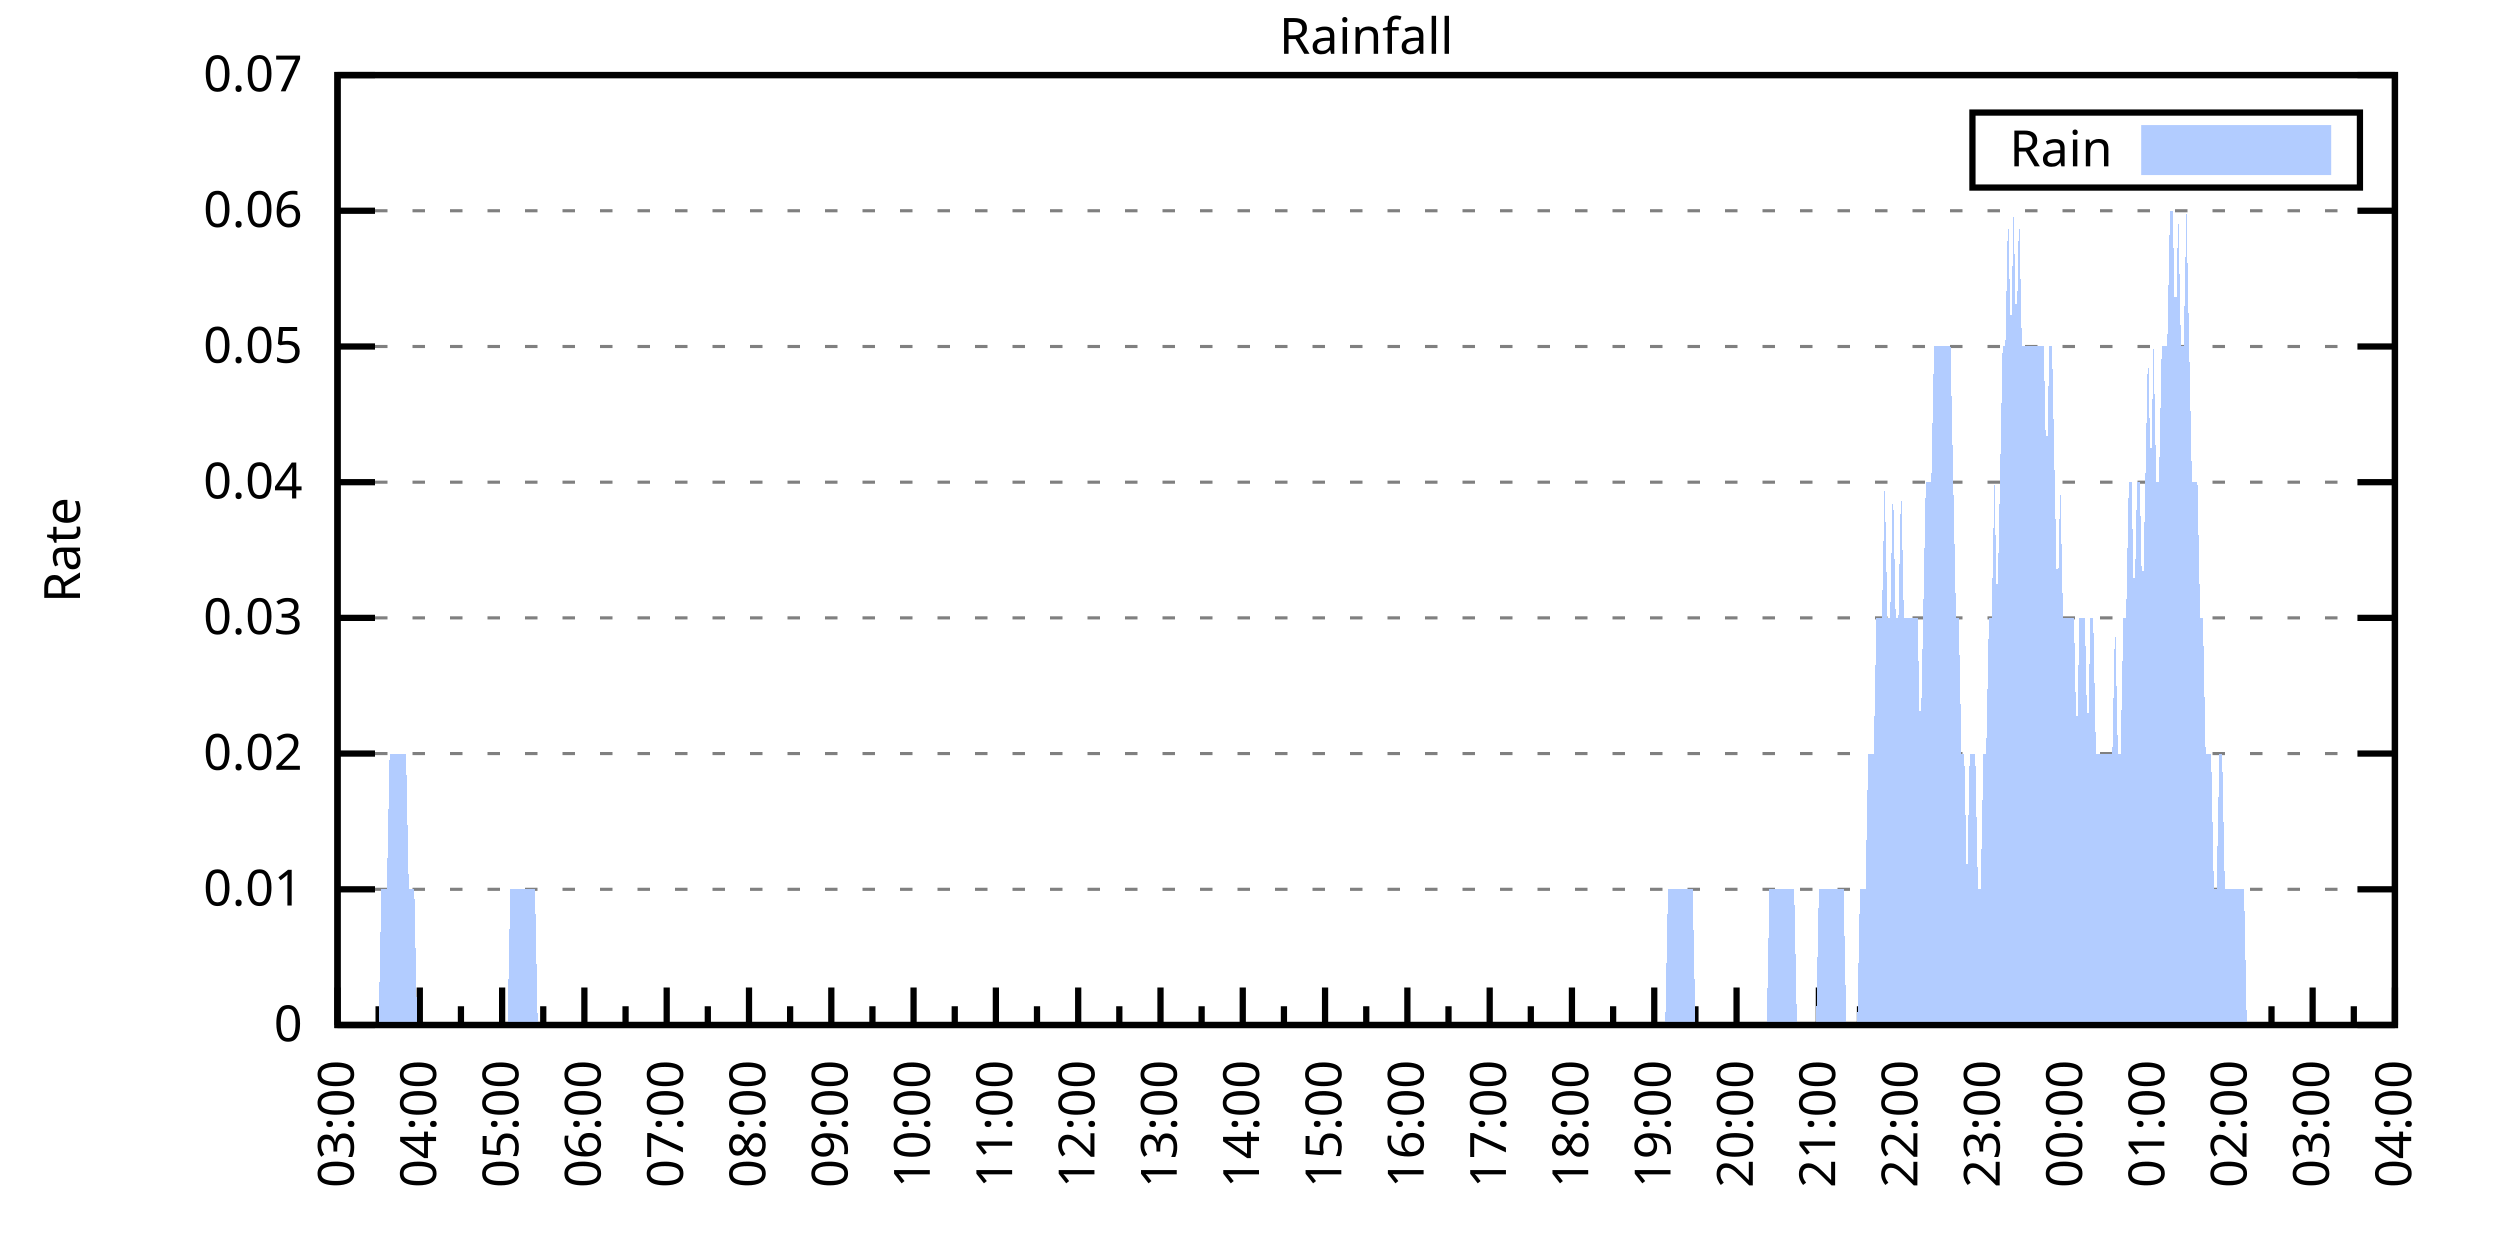
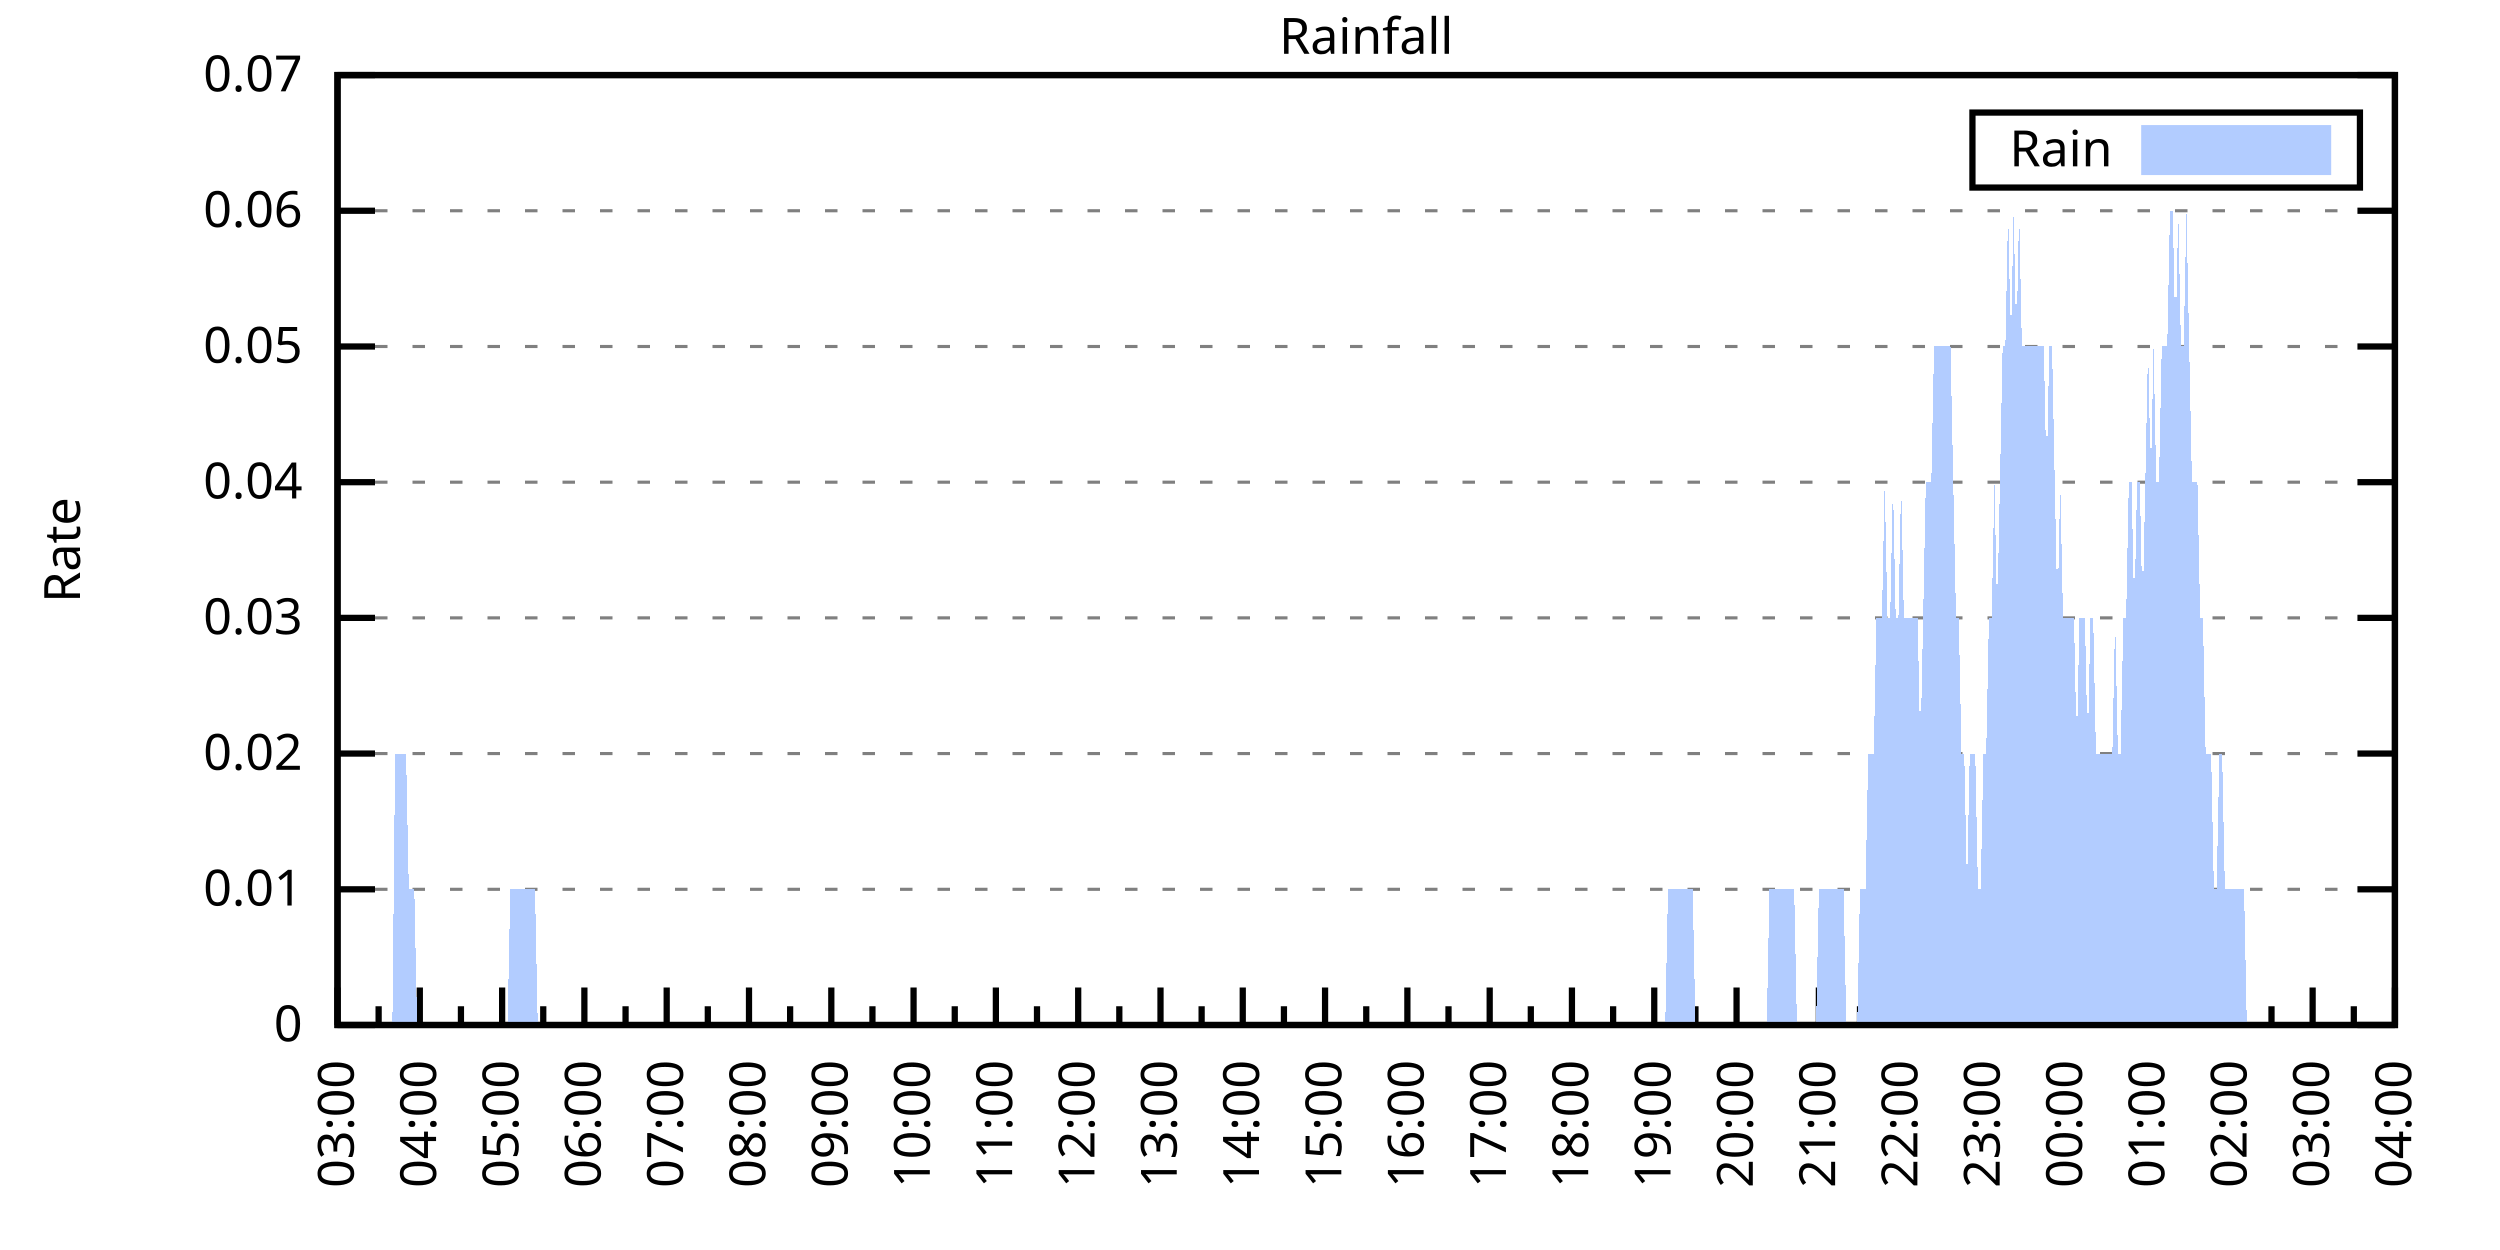
<svg xmlns="http://www.w3.org/2000/svg" xmlns:xlink="http://www.w3.org/1999/xlink" width="400" height="200" viewBox="0 0 400 200">
  <g id="gnuplot_canvas">
    <rect x="0" y="0" width="400" height="200" fill="none" />
    <defs>
      <circle id="gpDot" r="0.5" stroke-width="0.5" stroke="currentColor" />
      <path id="gpPt0" stroke-width="0.333" stroke="currentColor" d="M-1,0 h2 M0,-1 v2" />
      <path id="gpPt1" stroke-width="0.333" stroke="currentColor" d="M-1,-1 L1,1 M1,-1 L-1,1" />
      <path id="gpPt2" stroke-width="0.333" stroke="currentColor" d="M-1,0 L1,0 M0,-1 L0,1 M-1,-1 L1,1 M-1,1 L1,-1" />
      <rect id="gpPt3" stroke-width="0.333" stroke="currentColor" x="-1" y="-1" width="2" height="2" />
      <rect id="gpPt4" stroke-width="0.333" stroke="currentColor" fill="currentColor" x="-1" y="-1" width="2" height="2" />
      <circle id="gpPt5" stroke-width="0.333" stroke="currentColor" cx="0" cy="0" r="1" />
      <use xlink:href="#gpPt5" id="gpPt6" fill="currentColor" stroke="none" />
      <path id="gpPt7" stroke-width="0.333" stroke="currentColor" d="M0,-1.33 L-1.33,0.67 L1.33,0.67 z" />
      <use xlink:href="#gpPt7" id="gpPt8" fill="currentColor" stroke="none" />
      <use xlink:href="#gpPt7" id="gpPt9" stroke="currentColor" transform="rotate(180)" />
      <use xlink:href="#gpPt9" id="gpPt10" fill="currentColor" stroke="none" />
      <use xlink:href="#gpPt3" id="gpPt11" stroke="currentColor" transform="rotate(45)" />
      <use xlink:href="#gpPt11" id="gpPt12" fill="currentColor" stroke="none" />
      <path id="gpPt13" stroke-width="0.333" stroke="currentColor" d="M0,1.330 L1.265,0.411 L0.782,-1.067 L-0.782,-1.076 L-1.265,0.411 z" />
      <use xlink:href="#gpPt13" id="gpPt14" fill="currentColor" stroke="none" />
      <filter id="textbox" filterUnits="objectBoundingBox" x="0" y="0" height="1" width="1">
        <feFlood flood-color="white" flood-opacity="1" result="bgnd" />
        <feComposite in="SourceGraphic" in2="bgnd" operator="atop" />
      </filter>
      <filter id="greybox" filterUnits="objectBoundingBox" x="0" y="0" height="1" width="1">
        <feFlood flood-color="lightgrey" flood-opacity="1" result="grey" />
        <feComposite in="SourceGraphic" in2="grey" operator="atop" />
      </filter>
    </defs>
    <g fill="none" color="white" stroke="currentColor" stroke-width="1.00" stroke-linecap="butt" stroke-linejoin="miter">
</g>
    <g fill="none" color="black" stroke="currentColor" stroke-width="1.00" stroke-linecap="butt" stroke-linejoin="miter">
      <g stroke="none" shape-rendering="crispEdges">
        <polygon fill="rgb(255, 255, 255)" points="54.00,164.00 383.18,164.00 383.18,12.02 54.00,12.02 " />
      </g>
    </g>
    <g fill="none" color="black" stroke="currentColor" stroke-width="1.00" stroke-linecap="butt" stroke-linejoin="miter">
</g>
    <g fill="none" color="black" stroke="black" stroke-width="0.50" stroke-linecap="butt" stroke-linejoin="miter">
</g>
    <g fill="none" color="gray" stroke="currentColor" stroke-width="0.50" stroke-linecap="butt" stroke-linejoin="miter">
      <path stroke="gray" stroke-dasharray="2,4" class="gridline" d="M54.00,164.00 L383.19,164.00  " />
    </g>
    <g fill="none" color="gray" stroke="gray" stroke-width="1.00" stroke-linecap="butt" stroke-linejoin="miter">
</g>
    <g fill="none" color="black" stroke="currentColor" stroke-width="1.00" stroke-linecap="butt" stroke-linejoin="miter">
      <path stroke="black" d="M54.00,164.00 L60.00,164.00 M383.19,164.00 L377.19,164.00  " />
      <g transform="translate(48.40,166.60)" stroke="none" fill="black" font-family="Sans" font-size="8.00" text-anchor="end">
        <text>
          <tspan font-family="Sans"> 0</tspan>
        </text>
      </g>
    </g>
    <g fill="none" color="black" stroke="currentColor" stroke-width="1.00" stroke-linecap="butt" stroke-linejoin="miter">
</g>
    <g fill="none" color="black" stroke="black" stroke-width="0.50" stroke-linecap="butt" stroke-linejoin="miter">
</g>
    <g fill="none" color="gray" stroke="currentColor" stroke-width="0.50" stroke-linecap="butt" stroke-linejoin="miter">
      <path stroke="gray" stroke-dasharray="2,4" class="gridline" d="M54.00,142.29 L383.19,142.29  " />
    </g>
    <g fill="none" color="gray" stroke="gray" stroke-width="1.00" stroke-linecap="butt" stroke-linejoin="miter">
</g>
    <g fill="none" color="black" stroke="currentColor" stroke-width="1.00" stroke-linecap="butt" stroke-linejoin="miter">
      <path stroke="black" d="M54.00,142.29 L60.00,142.29 M383.19,142.29 L377.19,142.29  " />
      <g transform="translate(48.40,144.89)" stroke="none" fill="black" font-family="Sans" font-size="8.00" text-anchor="end">
        <text>
          <tspan font-family="Sans"> 0.01</tspan>
        </text>
      </g>
    </g>
    <g fill="none" color="black" stroke="currentColor" stroke-width="1.00" stroke-linecap="butt" stroke-linejoin="miter">
</g>
    <g fill="none" color="black" stroke="black" stroke-width="0.50" stroke-linecap="butt" stroke-linejoin="miter">
</g>
    <g fill="none" color="gray" stroke="currentColor" stroke-width="0.50" stroke-linecap="butt" stroke-linejoin="miter">
      <path stroke="gray" stroke-dasharray="2,4" class="gridline" d="M54.00,120.57 L383.19,120.57  " />
    </g>
    <g fill="none" color="gray" stroke="gray" stroke-width="1.00" stroke-linecap="butt" stroke-linejoin="miter">
</g>
    <g fill="none" color="black" stroke="currentColor" stroke-width="1.00" stroke-linecap="butt" stroke-linejoin="miter">
      <path stroke="black" d="M54.00,120.57 L60.00,120.57 M383.19,120.57 L377.19,120.57  " />
      <g transform="translate(48.40,123.17)" stroke="none" fill="black" font-family="Sans" font-size="8.00" text-anchor="end">
        <text>
          <tspan font-family="Sans"> 0.02</tspan>
        </text>
      </g>
    </g>
    <g fill="none" color="black" stroke="currentColor" stroke-width="1.00" stroke-linecap="butt" stroke-linejoin="miter">
</g>
    <g fill="none" color="black" stroke="black" stroke-width="0.50" stroke-linecap="butt" stroke-linejoin="miter">
</g>
    <g fill="none" color="gray" stroke="currentColor" stroke-width="0.50" stroke-linecap="butt" stroke-linejoin="miter">
      <path stroke="gray" stroke-dasharray="2,4" class="gridline" d="M54.00,98.86 L383.19,98.86  " />
    </g>
    <g fill="none" color="gray" stroke="gray" stroke-width="1.00" stroke-linecap="butt" stroke-linejoin="miter">
</g>
    <g fill="none" color="black" stroke="currentColor" stroke-width="1.00" stroke-linecap="butt" stroke-linejoin="miter">
      <path stroke="black" d="M54.00,98.86 L60.00,98.86 M383.19,98.86 L377.19,98.86  " />
      <g transform="translate(48.40,101.46)" stroke="none" fill="black" font-family="Sans" font-size="8.00" text-anchor="end">
        <text>
          <tspan font-family="Sans"> 0.03</tspan>
        </text>
      </g>
    </g>
    <g fill="none" color="black" stroke="currentColor" stroke-width="1.00" stroke-linecap="butt" stroke-linejoin="miter">
</g>
    <g fill="none" color="black" stroke="black" stroke-width="0.50" stroke-linecap="butt" stroke-linejoin="miter">
</g>
    <g fill="none" color="gray" stroke="currentColor" stroke-width="0.50" stroke-linecap="butt" stroke-linejoin="miter">
      <path stroke="gray" stroke-dasharray="2,4" class="gridline" d="M54.00,77.15 L383.19,77.15  " />
    </g>
    <g fill="none" color="gray" stroke="gray" stroke-width="1.00" stroke-linecap="butt" stroke-linejoin="miter">
</g>
    <g fill="none" color="black" stroke="currentColor" stroke-width="1.00" stroke-linecap="butt" stroke-linejoin="miter">
      <path stroke="black" d="M54.00,77.15 L60.00,77.15 M383.19,77.15 L377.19,77.15  " />
      <g transform="translate(48.40,79.75)" stroke="none" fill="black" font-family="Sans" font-size="8.00" text-anchor="end">
        <text>
          <tspan font-family="Sans"> 0.04</tspan>
        </text>
      </g>
    </g>
    <g fill="none" color="black" stroke="currentColor" stroke-width="1.00" stroke-linecap="butt" stroke-linejoin="miter">
</g>
    <g fill="none" color="black" stroke="black" stroke-width="0.50" stroke-linecap="butt" stroke-linejoin="miter">
</g>
    <g fill="none" color="gray" stroke="currentColor" stroke-width="0.50" stroke-linecap="butt" stroke-linejoin="miter">
      <path stroke="gray" stroke-dasharray="2,4" class="gridline" d="M54.00,55.44 L383.19,55.44  " />
    </g>
    <g fill="none" color="gray" stroke="gray" stroke-width="1.00" stroke-linecap="butt" stroke-linejoin="miter">
</g>
    <g fill="none" color="black" stroke="currentColor" stroke-width="1.00" stroke-linecap="butt" stroke-linejoin="miter">
      <path stroke="black" d="M54.00,55.44 L60.00,55.44 M383.19,55.44 L377.19,55.44  " />
      <g transform="translate(48.40,58.04)" stroke="none" fill="black" font-family="Sans" font-size="8.00" text-anchor="end">
        <text>
          <tspan font-family="Sans"> 0.05</tspan>
        </text>
      </g>
    </g>
    <g fill="none" color="black" stroke="currentColor" stroke-width="1.00" stroke-linecap="butt" stroke-linejoin="miter">
</g>
    <g fill="none" color="black" stroke="black" stroke-width="0.50" stroke-linecap="butt" stroke-linejoin="miter">
</g>
    <g fill="none" color="gray" stroke="currentColor" stroke-width="0.50" stroke-linecap="butt" stroke-linejoin="miter">
      <path stroke="gray" stroke-dasharray="2,4" class="gridline" d="M54.00,33.72 L383.19,33.72  " />
    </g>
    <g fill="none" color="gray" stroke="gray" stroke-width="1.00" stroke-linecap="butt" stroke-linejoin="miter">
</g>
    <g fill="none" color="black" stroke="currentColor" stroke-width="1.00" stroke-linecap="butt" stroke-linejoin="miter">
      <path stroke="black" d="M54.00,33.72 L60.00,33.72 M383.19,33.72 L377.19,33.72  " />
      <g transform="translate(48.40,36.32)" stroke="none" fill="black" font-family="Sans" font-size="8.00" text-anchor="end">
        <text>
          <tspan font-family="Sans"> 0.06</tspan>
        </text>
      </g>
    </g>
    <g fill="none" color="black" stroke="currentColor" stroke-width="1.00" stroke-linecap="butt" stroke-linejoin="miter">
</g>
    <g fill="none" color="black" stroke="black" stroke-width="0.50" stroke-linecap="butt" stroke-linejoin="miter">
</g>
    <g fill="none" color="gray" stroke="currentColor" stroke-width="0.50" stroke-linecap="butt" stroke-linejoin="miter">
      <path stroke="gray" stroke-dasharray="2,4" class="gridline" d="M54.00,12.01 L383.19,12.01  " />
    </g>
    <g fill="none" color="gray" stroke="gray" stroke-width="1.00" stroke-linecap="butt" stroke-linejoin="miter">
</g>
    <g fill="none" color="black" stroke="currentColor" stroke-width="1.00" stroke-linecap="butt" stroke-linejoin="miter">
      <path stroke="black" d="M54.00,12.01 L60.00,12.01 M383.19,12.01 L377.19,12.01  " />
      <g transform="translate(48.40,14.61)" stroke="none" fill="black" font-family="Sans" font-size="8.00" text-anchor="end">
        <text>
          <tspan font-family="Sans"> 0.07</tspan>
        </text>
      </g>
    </g>
    <g fill="none" color="black" stroke="currentColor" stroke-width="1.00" stroke-linecap="butt" stroke-linejoin="miter">
      <path stroke="black" d="M54.00,164.00 L54.00,158.00  " />
      <g transform="translate(56.60,169.60) rotate(270)" stroke="none" fill="black" font-family="Sans" font-size="8.00" text-anchor="end">
        <text>
          <tspan font-family="Sans">03:00</tspan>
        </text>
      </g>
    </g>
    <g fill="none" color="black" stroke="currentColor" stroke-width="1.00" stroke-linecap="butt" stroke-linejoin="miter">
      <path stroke="black" d="M60.58,164.00 L60.58,161.00 M67.17,164.00 L67.17,158.00  " />
      <g transform="translate(69.77,169.60) rotate(270)" stroke="none" fill="black" font-family="Sans" font-size="8.00" text-anchor="end">
        <text>
          <tspan font-family="Sans">04:00</tspan>
        </text>
      </g>
    </g>
    <g fill="none" color="black" stroke="currentColor" stroke-width="1.00" stroke-linecap="butt" stroke-linejoin="miter">
      <path stroke="black" d="M73.75,164.00 L73.75,161.00 M80.34,164.00 L80.34,158.00  " />
      <g transform="translate(82.94,169.60) rotate(270)" stroke="none" fill="black" font-family="Sans" font-size="8.00" text-anchor="end">
        <text>
          <tspan font-family="Sans">05:00</tspan>
        </text>
      </g>
    </g>
    <g fill="none" color="black" stroke="currentColor" stroke-width="1.00" stroke-linecap="butt" stroke-linejoin="miter">
      <path stroke="black" d="M86.92,164.00 L86.92,161.00 M93.50,164.00 L93.50,158.00  " />
      <g transform="translate(96.10,169.60) rotate(270)" stroke="none" fill="black" font-family="Sans" font-size="8.00" text-anchor="end">
        <text>
          <tspan font-family="Sans">06:00</tspan>
        </text>
      </g>
    </g>
    <g fill="none" color="black" stroke="currentColor" stroke-width="1.00" stroke-linecap="butt" stroke-linejoin="miter">
      <path stroke="black" d="M100.09,164.00 L100.09,161.00 M106.67,164.00 L106.67,158.00  " />
      <g transform="translate(109.27,169.60) rotate(270)" stroke="none" fill="black" font-family="Sans" font-size="8.00" text-anchor="end">
        <text>
          <tspan font-family="Sans">07:00</tspan>
        </text>
      </g>
    </g>
    <g fill="none" color="black" stroke="currentColor" stroke-width="1.00" stroke-linecap="butt" stroke-linejoin="miter">
      <path stroke="black" d="M113.25,164.00 L113.25,161.00 M119.84,164.00 L119.84,158.00  " />
      <g transform="translate(122.44,169.60) rotate(270)" stroke="none" fill="black" font-family="Sans" font-size="8.00" text-anchor="end">
        <text>
          <tspan font-family="Sans">08:00</tspan>
        </text>
      </g>
    </g>
    <g fill="none" color="black" stroke="currentColor" stroke-width="1.00" stroke-linecap="butt" stroke-linejoin="miter">
      <path stroke="black" d="M126.42,164.00 L126.42,161.00 M133.01,164.00 L133.01,158.00  " />
      <g transform="translate(135.61,169.60) rotate(270)" stroke="none" fill="black" font-family="Sans" font-size="8.00" text-anchor="end">
        <text>
          <tspan font-family="Sans">09:00</tspan>
        </text>
      </g>
    </g>
    <g fill="none" color="black" stroke="currentColor" stroke-width="1.00" stroke-linecap="butt" stroke-linejoin="miter">
      <path stroke="black" d="M139.59,164.00 L139.59,161.00 M146.17,164.00 L146.17,158.00  " />
      <g transform="translate(148.77,169.60) rotate(270)" stroke="none" fill="black" font-family="Sans" font-size="8.00" text-anchor="end">
        <text>
          <tspan font-family="Sans">10:00</tspan>
        </text>
      </g>
    </g>
    <g fill="none" color="black" stroke="currentColor" stroke-width="1.00" stroke-linecap="butt" stroke-linejoin="miter">
      <path stroke="black" d="M152.76,164.00 L152.76,161.00 M159.34,164.00 L159.34,158.00  " />
      <g transform="translate(161.94,169.60) rotate(270)" stroke="none" fill="black" font-family="Sans" font-size="8.00" text-anchor="end">
        <text>
          <tspan font-family="Sans">11:00</tspan>
        </text>
      </g>
    </g>
    <g fill="none" color="black" stroke="currentColor" stroke-width="1.00" stroke-linecap="butt" stroke-linejoin="miter">
      <path stroke="black" d="M165.92,164.00 L165.92,161.00 M172.51,164.00 L172.51,158.00  " />
      <g transform="translate(175.11,169.60) rotate(270)" stroke="none" fill="black" font-family="Sans" font-size="8.00" text-anchor="end">
        <text>
          <tspan font-family="Sans">12:00</tspan>
        </text>
      </g>
    </g>
    <g fill="none" color="black" stroke="currentColor" stroke-width="1.00" stroke-linecap="butt" stroke-linejoin="miter">
      <path stroke="black" d="M179.09,164.00 L179.09,161.00 M185.68,164.00 L185.68,158.00  " />
      <g transform="translate(188.28,169.60) rotate(270)" stroke="none" fill="black" font-family="Sans" font-size="8.00" text-anchor="end">
        <text>
          <tspan font-family="Sans">13:00</tspan>
        </text>
      </g>
    </g>
    <g fill="none" color="black" stroke="currentColor" stroke-width="1.00" stroke-linecap="butt" stroke-linejoin="miter">
      <path stroke="black" d="M192.26,164.00 L192.26,161.00 M198.84,164.00 L198.84,158.00  " />
      <g transform="translate(201.44,169.60) rotate(270)" stroke="none" fill="black" font-family="Sans" font-size="8.00" text-anchor="end">
        <text>
          <tspan font-family="Sans">14:00</tspan>
        </text>
      </g>
    </g>
    <g fill="none" color="black" stroke="currentColor" stroke-width="1.00" stroke-linecap="butt" stroke-linejoin="miter">
      <path stroke="black" d="M205.43,164.00 L205.43,161.00 M212.01,164.00 L212.01,158.00  " />
      <g transform="translate(214.61,169.60) rotate(270)" stroke="none" fill="black" font-family="Sans" font-size="8.00" text-anchor="end">
        <text>
          <tspan font-family="Sans">15:00</tspan>
        </text>
      </g>
    </g>
    <g fill="none" color="black" stroke="currentColor" stroke-width="1.00" stroke-linecap="butt" stroke-linejoin="miter">
      <path stroke="black" d="M218.60,164.00 L218.60,161.00 M225.18,164.00 L225.18,158.00  " />
      <g transform="translate(227.78,169.60) rotate(270)" stroke="none" fill="black" font-family="Sans" font-size="8.00" text-anchor="end">
        <text>
          <tspan font-family="Sans">16:00</tspan>
        </text>
      </g>
    </g>
    <g fill="none" color="black" stroke="currentColor" stroke-width="1.00" stroke-linecap="butt" stroke-linejoin="miter">
      <path stroke="black" d="M231.76,164.00 L231.76,161.00 M238.35,164.00 L238.35,158.00  " />
      <g transform="translate(240.95,169.60) rotate(270)" stroke="none" fill="black" font-family="Sans" font-size="8.00" text-anchor="end">
        <text>
          <tspan font-family="Sans">17:00</tspan>
        </text>
      </g>
    </g>
    <g fill="none" color="black" stroke="currentColor" stroke-width="1.00" stroke-linecap="butt" stroke-linejoin="miter">
      <path stroke="black" d="M244.93,164.00 L244.93,161.00 M251.51,164.00 L251.51,158.00  " />
      <g transform="translate(254.11,169.60) rotate(270)" stroke="none" fill="black" font-family="Sans" font-size="8.00" text-anchor="end">
        <text>
          <tspan font-family="Sans">18:00</tspan>
        </text>
      </g>
    </g>
    <g fill="none" color="black" stroke="currentColor" stroke-width="1.00" stroke-linecap="butt" stroke-linejoin="miter">
      <path stroke="black" d="M258.10,164.00 L258.10,161.00 M264.68,164.00 L264.68,158.00  " />
      <g transform="translate(267.28,169.60) rotate(270)" stroke="none" fill="black" font-family="Sans" font-size="8.00" text-anchor="end">
        <text>
          <tspan font-family="Sans">19:00</tspan>
        </text>
      </g>
    </g>
    <g fill="none" color="black" stroke="currentColor" stroke-width="1.00" stroke-linecap="butt" stroke-linejoin="miter">
      <path stroke="black" d="M271.27,164.00 L271.27,161.00 M277.85,164.00 L277.85,158.00  " />
      <g transform="translate(280.45,169.60) rotate(270)" stroke="none" fill="black" font-family="Sans" font-size="8.00" text-anchor="end">
        <text>
          <tspan font-family="Sans">20:00</tspan>
        </text>
      </g>
    </g>
    <g fill="none" color="black" stroke="currentColor" stroke-width="1.00" stroke-linecap="butt" stroke-linejoin="miter">
      <path stroke="black" d="M284.43,164.00 L284.43,161.00 M291.02,164.00 L291.02,158.00  " />
      <g transform="translate(293.62,169.60) rotate(270)" stroke="none" fill="black" font-family="Sans" font-size="8.00" text-anchor="end">
        <text>
          <tspan font-family="Sans">21:00</tspan>
        </text>
      </g>
    </g>
    <g fill="none" color="black" stroke="currentColor" stroke-width="1.00" stroke-linecap="butt" stroke-linejoin="miter">
      <path stroke="black" d="M297.60,164.00 L297.60,161.00 M304.18,164.00 L304.18,158.00  " />
      <g transform="translate(306.78,169.60) rotate(270)" stroke="none" fill="black" font-family="Sans" font-size="8.00" text-anchor="end">
        <text>
          <tspan font-family="Sans">22:00</tspan>
        </text>
      </g>
    </g>
    <g fill="none" color="black" stroke="currentColor" stroke-width="1.00" stroke-linecap="butt" stroke-linejoin="miter">
      <path stroke="black" d="M310.77,164.00 L310.77,161.00 M317.35,164.00 L317.35,158.00  " />
      <g transform="translate(319.95,169.60) rotate(270)" stroke="none" fill="black" font-family="Sans" font-size="8.00" text-anchor="end">
        <text>
          <tspan font-family="Sans">23:00</tspan>
        </text>
      </g>
    </g>
    <g fill="none" color="black" stroke="currentColor" stroke-width="1.00" stroke-linecap="butt" stroke-linejoin="miter">
      <path stroke="black" d="M323.94,164.00 L323.94,161.00 M330.52,164.00 L330.52,158.00  " />
      <g transform="translate(333.12,169.60) rotate(270)" stroke="none" fill="black" font-family="Sans" font-size="8.00" text-anchor="end">
        <text>
          <tspan font-family="Sans">00:00</tspan>
        </text>
      </g>
    </g>
    <g fill="none" color="black" stroke="currentColor" stroke-width="1.00" stroke-linecap="butt" stroke-linejoin="miter">
      <path stroke="black" d="M337.10,164.00 L337.10,161.00 M343.69,164.00 L343.69,158.00  " />
      <g transform="translate(346.29,169.60) rotate(270)" stroke="none" fill="black" font-family="Sans" font-size="8.00" text-anchor="end">
        <text>
          <tspan font-family="Sans">01:00</tspan>
        </text>
      </g>
    </g>
    <g fill="none" color="black" stroke="currentColor" stroke-width="1.00" stroke-linecap="butt" stroke-linejoin="miter">
      <path stroke="black" d="M350.27,164.00 L350.27,161.00 M356.85,164.00 L356.85,158.00  " />
      <g transform="translate(359.45,169.60) rotate(270)" stroke="none" fill="black" font-family="Sans" font-size="8.00" text-anchor="end">
        <text>
          <tspan font-family="Sans">02:00</tspan>
        </text>
      </g>
    </g>
    <g fill="none" color="black" stroke="currentColor" stroke-width="1.00" stroke-linecap="butt" stroke-linejoin="miter">
      <path stroke="black" d="M363.44,164.00 L363.44,161.00 M370.02,164.00 L370.02,158.00  " />
      <g transform="translate(372.62,169.60) rotate(270)" stroke="none" fill="black" font-family="Sans" font-size="8.00" text-anchor="end">
        <text>
          <tspan font-family="Sans">03:00</tspan>
        </text>
      </g>
    </g>
    <g fill="none" color="black" stroke="currentColor" stroke-width="1.00" stroke-linecap="butt" stroke-linejoin="miter">
      <path stroke="black" d="M376.61,164.00 L376.61,161.00 M383.19,164.00 L383.19,158.00  " />
      <g transform="translate(385.79,169.60) rotate(270)" stroke="none" fill="black" font-family="Sans" font-size="8.00" text-anchor="end">
        <text>
          <tspan font-family="Sans">04:00</tspan>
        </text>
      </g>
    </g>
    <g fill="none" color="black" stroke="currentColor" stroke-width="1.00" stroke-linecap="butt" stroke-linejoin="miter">
</g>
    <g fill="none" color="black" stroke="currentColor" stroke-width="1.00" stroke-linecap="butt" stroke-linejoin="miter">
      <path stroke="black" d="M54.00,12.01 L54.00,164.00 L383.19,164.00 L383.19,12.01 L54.00,12.01 Z  " />
    </g>
    <g fill="none" color="black" stroke="currentColor" stroke-width="1.00" stroke-linecap="butt" stroke-linejoin="miter">
      <g transform="translate(12.80,88.01) rotate(270)" stroke="none" fill="black" font-family="Sans" font-size="8.00" text-anchor="middle">
        <text>
          <tspan font-family="Sans">Rate</tspan>
        </text>
      </g>
    </g>
    <g fill="none" color="black" stroke="currentColor" stroke-width="1.00" stroke-linecap="butt" stroke-linejoin="miter">
</g>
    <g fill="none" color="black" stroke="currentColor" stroke-width="1.00" stroke-linecap="butt" stroke-linejoin="miter">
      <path stroke="black" d="M315.59,30.01 L315.59,18.01 L377.59,18.01 L377.59,30.01 L315.59,30.01 Z  " />
    </g>
    <g id="Rainfall_plot_1">
      <g fill="none" color="white" stroke="black" stroke-width="2.00" stroke-linecap="butt" stroke-linejoin="miter">
</g>
      <g fill="none" color="black" stroke="currentColor" stroke-width="2.00" stroke-linecap="butt" stroke-linejoin="miter">
        <g transform="translate(337.99,26.61)" stroke="none" fill="black" font-family="Sans" font-size="8.00" text-anchor="end">
          <text>
            <tspan font-family="Sans">Rain</tspan>
          </text>
        </g>
      </g>
      <g fill="none" color="black" stroke="currentColor" stroke-width="2.00" stroke-linecap="butt" stroke-linejoin="miter">
        <g stroke="none" shape-rendering="crispEdges">
          <polygon fill="rgb(178, 204, 255)" points="343.59,27.01 371.99,27.01 371.99,21.01 343.59,21.01 " />
        </g>
        <path stroke="rgb(178, 204, 255)" d="M343.59,27.01 L371.99,27.01 L371.99,21.01 L343.59,21.01 L343.59,27.01 Z  " />
      </g>
      <g fill="none" color="black" stroke="currentColor" stroke-width="2.00" stroke-linecap="butt" stroke-linejoin="miter">
        <g stroke="none" shape-rendering="crispEdges">
-           <polygon fill="rgb(178, 204, 255)" points="56.63,164.00 57.07,164.00 57.51,164.00 57.95,164.00 58.39,164.00 58.83,164.00 59.27,164.00 59.71,164.00 60.14,164.00 60.58,164.00 61.02,142.29 61.46,142.29 61.90,142.29 62.34,120.57 62.78,120.57 63.22,120.57 63.66,120.57 64.10,120.57 64.53,120.57 64.97,120.57 65.41,142.29 65.85,142.29 66.29,142.29 66.73,164.00 67.17,164.00 67.61,164.00 68.05,164.00 68.48,164.00 68.92,164.00 69.36,164.00 69.80,164.00 70.24,164.00 70.68,164.00 71.12,164.00 71.56,164.00 72.00,164.00 72.43,164.00 72.87,164.00 73.31,164.00 73.75,164.00 74.19,164.00 74.63,164.00 75.07,164.00 75.51,164.00 75.95,164.00 76.38,164.00 76.82,164.00 77.26,164.00 77.70,164.00 78.14,164.00 78.58,164.00 79.02,164.00 79.46,164.00 79.90,164.00 80.34,164.00 80.77,164.00 81.21,164.00 81.65,142.29 82.09,142.29 82.53,142.29 82.97,142.29 83.41,142.29 83.85,142.29 84.29,142.29 84.72,142.29 85.16,142.29 85.60,142.29 86.04,164.00 86.48,164.00 86.92,164.00 87.36,164.00 87.80,164.00 88.24,164.00 88.67,164.00 89.11,164.00 89.55,164.00 89.99,164.00 90.43,164.00 90.87,164.00 91.31,164.00 91.75,164.00 92.19,164.00 92.62,164.00 93.06,164.00 93.50,164.00 93.94,164.00 94.38,164.00 94.82,164.00 95.26,164.00 95.70,164.00 96.14,164.00 96.58,164.00 97.01,164.00 97.45,164.00 97.89,164.00 98.33,164.00 98.77,164.00 99.21,164.00 99.65,164.00 100.09,164.00 100.53,164.00 100.96,164.00 101.40,164.00 101.84,164.00 102.28,164.00 102.72,164.00 103.16,164.00 103.60,164.00 104.04,164.00 104.48,164.00 104.91,164.00 105.35,164.00 105.79,164.00 106.23,164.00 106.67,164.00 107.11,164.00 107.55,164.00 107.99,164.00 108.43,164.00 108.87,164.00 109.30,164.00 109.74,164.00 110.18,164.00 110.62,164.00 111.06,164.00 111.50,164.00 111.94,164.00 112.38,164.00 112.82,164.00 113.25,164.00 113.69,164.00 114.13,164.00 114.57,164.00 115.01,164.00 115.45,164.00 115.89,164.00 116.33,164.00 116.77,164.00 117.20,164.00 117.64,164.00 118.08,164.00 118.52,164.00 118.96,164.00 119.40,164.00 119.84,164.00 120.28,164.00 120.72,164.00 121.15,164.00 121.59,164.00 122.03,164.00 122.47,164.00 122.91,164.00 123.35,164.00 123.79,164.00 124.23,164.00 124.67,164.00 125.11,164.00 125.54,164.00 125.98,164.00 126.42,164.00 126.86,164.00 127.30,164.00 127.74,164.00 128.18,164.00 128.62,164.00 129.06,164.00 129.49,164.00 129.93,164.00 130.37,164.00 130.81,164.00 131.25,164.00 131.69,164.00 132.13,164.00 132.57,164.00 133.01,164.00 133.44,164.00 133.88,164.00 134.32,164.00 134.76,164.00 135.20,164.00 135.64,164.00 136.08,164.00 136.52,164.00 136.96,164.00 137.39,164.00 137.83,164.00 138.27,164.00 138.71,164.00 139.15,164.00 139.59,164.00 140.03,164.00 140.47,164.00 140.91,164.00 141.35,164.00 141.78,164.00 142.22,164.00 142.66,164.00 143.10,164.00 143.54,164.00 143.98,164.00 144.42,164.00 144.86,164.00 145.30,164.00 145.73,164.00 146.17,164.00 146.61,164.00 147.05,164.00 147.49,164.00 147.93,164.00 148.37,164.00 148.81,164.00 149.25,164.00 149.68,164.00 150.12,164.00 150.56,164.00 151.00,164.00 151.44,164.00 151.88,164.00 152.32,164.00 152.76,164.00 153.20,164.00 153.63,164.00 154.07,164.00 154.51,164.00 154.95,164.00 155.39,164.00 155.83,164.00 156.27,164.00 156.71,164.00 157.15,164.00 157.59,164.00 158.02,164.00 158.46,164.00 158.90,164.00 159.34,164.00 159.78,164.00 160.22,164.00 160.66,164.00 161.10,164.00 161.54,164.00 161.97,164.00 162.41,164.00 162.85,164.00 163.29,164.00 163.73,164.00 164.17,164.00 164.61,164.00 165.05,164.00 165.49,164.00 165.92,164.00 166.36,164.00 166.80,164.00 167.24,164.00 167.68,164.00 168.12,164.00 168.56,164.00 169.00,164.00 169.44,164.00 169.87,164.00 170.31,164.00 170.75,164.00 171.19,164.00 171.63,164.00 172.07,164.00 172.51,164.00 172.95,164.00 173.39,164.00 173.83,164.00 174.26,164.00 174.70,164.00 175.14,164.00 175.58,164.00 176.02,164.00 176.46,164.00 176.90,164.00 177.34,164.00 177.78,164.00 178.21,164.00 178.65,164.00 179.09,164.00 179.53,164.00 179.97,164.00 180.41,164.00 180.85,164.00 181.29,164.00 181.73,164.00 182.16,164.00 182.60,164.00 183.04,164.00 183.48,164.00 183.92,164.00 184.36,164.00 184.80,164.00 185.24,164.00 185.68,164.00 186.11,164.00 186.55,164.00 186.99,164.00 187.43,164.00 187.87,164.00 188.31,164.00 188.75,164.00 189.19,164.00 189.63,164.00 190.07,164.00 190.50,164.00 190.94,164.00 191.38,164.00 191.82,164.00 192.26,164.00 192.70,164.00 193.14,164.00 193.58,164.00 194.02,164.00 194.45,164.00 194.89,164.00 195.33,164.00 195.77,164.00 196.21,164.00 196.65,164.00 197.09,164.00 197.53,164.00 197.97,164.00 198.40,164.00 198.84,164.00 199.28,164.00 199.72,164.00 200.16,164.00 200.60,164.00 201.04,164.00 201.48,164.00 201.92,164.00 202.35,164.00 202.79,164.00 203.23,164.00 203.67,164.00 204.11,164.00 204.55,164.00 204.99,164.00 205.43,164.00 205.87,164.00 206.31,164.00 206.74,164.00 207.18,164.00 207.62,164.00 208.06,164.00 208.50,164.00 208.94,164.00 209.38,164.00 209.82,164.00 210.26,164.00 210.69,164.00 211.13,164.00 211.57,164.00 212.01,164.00 212.45,164.00 212.89,164.00 213.33,164.00 213.77,164.00 214.21,164.00 214.64,164.00 215.08,164.00 215.52,164.00 215.96,164.00 216.40,164.00 216.84,164.00 217.28,164.00 217.72,164.00 218.16,164.00 218.60,164.00 219.03,164.00 219.47,164.00 219.91,164.00 220.35,164.00 220.79,164.00 221.23,164.00 221.67,164.00 222.11,164.00 222.55,164.00 222.98,164.00 223.42,164.00 223.86,164.00 224.30,164.00 224.74,164.00 225.18,164.00 225.62,164.00 226.06,164.00 226.50,164.00 226.93,164.00 227.37,164.00 227.81,164.00 228.25,164.00 228.69,164.00 229.13,164.00 229.57,164.00 230.01,164.00 230.45,164.00 230.88,164.00 231.32,164.00 231.76,164.00 232.20,164.00 232.64,164.00 233.08,164.00 233.52,164.00 233.96,164.00 234.40,164.00 234.84,164.00 235.27,164.00 235.71,164.00 236.15,164.00 236.59,164.00 237.03,164.00 237.47,164.00 237.91,164.00 238.35,164.00 238.79,164.00 239.22,164.00 239.66,164.00 240.10,164.00 240.54,164.00 240.98,164.00 241.42,164.00 241.86,164.00 242.30,164.00 242.74,164.00 243.17,164.00 243.61,164.00 244.05,164.00 244.49,164.00 244.93,164.00 245.37,164.00 245.81,164.00 246.25,164.00 246.69,164.00 247.12,164.00 247.56,164.00 248.00,164.00 248.44,164.00 248.88,164.00 249.32,164.00 249.76,164.00 250.20,164.00 250.64,164.00 251.08,164.00 251.51,164.00 251.95,164.00 252.39,164.00 252.83,164.00 253.27,164.00 253.71,164.00 254.15,164.00 254.59,164.00 255.03,164.00 255.46,164.00 255.90,164.00 256.34,164.00 256.78,164.00 257.22,164.00 257.66,164.00 258.10,164.00 258.54,164.00 258.98,164.00 259.41,164.00 259.85,164.00 260.29,164.00 260.73,164.00 261.17,164.00 261.61,164.00 262.05,164.00 262.49,164.00 262.93,164.00 263.36,164.00 263.80,164.00 264.24,164.00 264.68,164.00 265.12,164.00 265.56,164.00 266.00,164.00 266.44,164.00 266.88,142.29 267.32,142.29 267.75,142.29 268.19,142.29 268.63,142.29 269.07,142.29 269.51,142.29 269.95,142.29 270.39,142.29 270.83,142.29 271.27,164.00 271.70,164.00 272.14,164.00 272.58,164.00 273.02,164.00 273.46,164.00 273.90,164.00 274.34,164.00 274.78,164.00 275.22,164.00 275.65,164.00 276.09,164.00 276.53,164.00 276.97,164.00 277.41,164.00 277.85,164.00 278.29,164.00 278.73,164.00 279.17,164.00 279.60,164.00 280.04,164.00 280.48,164.00 280.92,164.00 281.36,164.00 281.80,164.00 282.24,164.00 282.68,164.00 283.12,142.29 283.56,142.29 283.99,142.29 284.43,142.29 284.87,142.29 285.31,142.29 285.75,142.29 286.19,142.29 286.63,142.29 287.07,142.29 287.51,164.00 287.94,164.00 288.38,164.00 288.82,164.00 289.26,164.00 289.70,164.00 290.14,164.00 290.58,164.00 291.02,142.29 291.46,142.29 291.89,142.29 292.33,142.29 292.77,142.29 293.21,142.29 293.65,142.29 294.09,142.29 294.53,142.29 294.97,142.29 295.41,164.00 295.84,164.00 296.28,164.00 296.72,164.00 297.16,164.00 297.60,142.29 298.04,142.29 298.48,142.29 298.92,120.57 299.36,120.57 299.80,120.57 300.23,98.86 300.67,98.86 301.11,98.86 301.55,77.15 301.99,98.86 302.43,98.86 302.87,77.15 303.31,98.86 303.75,98.86 304.18,77.15 304.62,98.86 305.06,98.86 305.50,98.86 305.94,98.86 306.38,98.86 306.82,98.86 307.26,120.57 307.70,98.86 308.13,77.15 308.57,77.15 309.01,77.15 309.45,55.44 309.89,55.44 310.33,55.44 310.77,55.44 311.21,55.44 311.65,55.44 312.08,55.44 312.52,77.15 312.96,98.86 313.40,98.86 313.84,120.57 314.28,120.57 314.72,142.29 315.16,120.57 315.60,120.57 316.04,120.57 316.47,142.29 316.91,142.29 317.35,120.57 317.79,120.57 318.23,98.86 318.67,98.86 319.11,77.15 319.55,98.86 319.99,77.15 320.42,55.44 320.86,55.44 321.30,33.72 321.74,55.44 322.18,33.72 322.62,55.44 323.06,33.72 323.50,55.44 323.94,55.44 324.37,55.44 324.81,55.44 325.25,55.44 325.69,55.44 326.13,55.44 326.57,55.44 327.01,55.44 327.45,77.15 327.89,55.44 328.33,55.44 328.76,77.15 329.20,98.86 329.64,77.15 330.08,98.86 330.52,98.86 330.96,98.86 331.40,98.86 331.84,98.86 332.28,120.57 332.71,98.86 333.15,98.86 333.59,98.86 334.03,120.57 334.47,98.86 334.91,98.86 335.35,120.57 335.79,120.57 336.23,120.57 336.66,120.57 337.10,120.57 337.54,120.57 337.98,120.57 338.42,98.86 338.86,120.57 339.30,120.57 339.74,98.86 340.18,98.86 340.61,77.15 341.05,77.15 341.49,98.86 341.93,77.15 342.37,77.15 342.81,98.86 343.25,77.15 343.69,55.44 344.13,77.15 344.57,55.44 345.00,77.15 345.44,77.15 345.88,55.44 346.32,55.44 346.76,55.44 347.20,33.72 347.64,33.72 348.08,55.44 348.52,33.72 348.95,55.44 349.39,55.44 349.83,33.72 350.27,55.44 350.71,77.15 351.15,77.15 351.59,77.15 352.03,98.86 352.47,98.86 352.90,120.57 353.34,120.57 353.78,120.57 354.22,142.29 354.66,142.29 355.10,120.57 355.54,120.57 355.98,142.29 356.42,142.29 356.85,142.29 357.29,142.29 357.73,142.29 358.17,142.29 358.61,142.29 359.05,142.29 359.49,164.00 359.93,164.00 360.37,164.00 360.81,164.00 361.24,164.00 361.68,164.00 362.12,164.00 362.56,164.00 363.00,164.00 363.44,164.00 363.88,164.00 364.32,164.00 364.76,164.00 365.19,164.00 365.63,164.00 366.07,164.00 366.51,164.00 366.95,164.00 367.39,164.00 367.83,164.00 368.27,164.00 368.71,164.00 369.14,164.00 369.58,164.00 370.02,164.00 370.46,164.00 370.90,164.00 371.34,164.00 371.78,164.00 372.22,164.00 372.22,164.00 56.63,164.00 " />
+           <polygon fill="rgb(178, 204, 255)" points="58.83,164.00 59.27,164.00 59.71,164.00 60.14,164.00 60.58,164.00 61.02,164.00 61.46,164.00 61.90,164.00 62.34,164.00 62.78,164.00 63.22,120.57 63.66,120.57 64.10,120.57 64.53,120.57 64.97,120.57 65.41,142.29 65.85,142.29 66.29,142.29 66.73,164.00 67.17,164.00 67.61,164.00 68.05,164.00 68.48,164.00 68.92,164.00 69.36,164.00 69.80,164.00 70.24,164.00 70.68,164.00 71.12,164.00 71.56,164.00 72.00,164.00 72.43,164.00 72.87,164.00 73.31,164.00 73.75,164.00 74.19,164.00 74.63,164.00 75.07,164.00 75.51,164.00 75.95,164.00 76.38,164.00 76.82,164.00 77.26,164.00 77.70,164.00 78.14,164.00 78.58,164.00 79.02,164.00 79.46,164.00 79.90,164.00 80.34,164.00 80.77,164.00 81.21,164.00 81.65,142.29 82.09,142.29 82.53,142.29 82.97,142.29 83.41,142.29 83.85,142.29 84.29,142.29 84.72,142.29 85.16,142.29 85.60,142.29 86.04,164.00 86.48,164.00 86.92,164.00 87.36,164.00 87.80,164.00 88.24,164.00 88.67,164.00 89.11,164.00 89.55,164.00 89.99,164.00 90.43,164.00 90.87,164.00 91.31,164.00 91.75,164.00 92.19,164.00 92.62,164.00 93.06,164.00 93.50,164.00 93.94,164.00 94.38,164.00 94.82,164.00 95.26,164.00 95.70,164.00 96.14,164.00 96.58,164.00 97.01,164.00 97.45,164.00 97.89,164.00 98.33,164.00 98.77,164.00 99.21,164.00 99.65,164.00 100.09,164.00 100.53,164.00 100.96,164.00 101.40,164.00 101.84,164.00 102.28,164.00 102.72,164.00 103.16,164.00 103.60,164.00 104.04,164.00 104.48,164.00 104.91,164.00 105.35,164.00 105.79,164.00 106.23,164.00 106.67,164.00 107.11,164.00 107.55,164.00 107.99,164.00 108.43,164.00 108.87,164.00 109.30,164.00 109.74,164.00 110.18,164.00 110.62,164.00 111.06,164.00 111.50,164.00 111.94,164.00 112.38,164.00 112.82,164.00 113.25,164.00 113.69,164.00 114.13,164.00 114.57,164.00 115.01,164.00 115.45,164.00 115.89,164.00 116.33,164.00 116.77,164.00 117.20,164.00 117.64,164.00 118.08,164.00 118.52,164.00 118.96,164.00 119.40,164.00 119.84,164.00 120.28,164.00 120.72,164.00 121.15,164.00 121.59,164.00 122.03,164.00 122.47,164.00 122.91,164.00 123.35,164.00 123.79,164.00 124.23,164.00 124.67,164.00 125.11,164.00 125.54,164.00 125.98,164.00 126.42,164.00 126.86,164.00 127.30,164.00 127.74,164.00 128.18,164.00 128.62,164.00 129.06,164.00 129.49,164.00 129.93,164.00 130.37,164.00 130.81,164.00 131.25,164.00 131.69,164.00 132.13,164.00 132.57,164.00 133.01,164.00 133.44,164.00 133.88,164.00 134.32,164.00 134.76,164.00 135.20,164.00 135.64,164.00 136.08,164.00 136.52,164.00 136.96,164.00 137.39,164.00 137.83,164.00 138.27,164.00 138.71,164.00 139.15,164.00 139.59,164.00 140.03,164.00 140.47,164.00 140.91,164.00 141.35,164.00 141.78,164.00 142.22,164.00 142.66,164.00 143.10,164.00 143.54,164.00 143.98,164.00 144.42,164.00 144.86,164.00 145.30,164.00 145.73,164.00 146.17,164.00 146.61,164.00 147.05,164.00 147.49,164.00 147.93,164.00 148.37,164.00 148.81,164.00 149.25,164.00 149.68,164.00 150.12,164.00 150.56,164.00 151.00,164.00 151.44,164.00 151.88,164.00 152.32,164.00 152.76,164.00 153.20,164.00 153.63,164.00 154.07,164.00 154.51,164.00 154.95,164.00 155.39,164.00 155.83,164.00 156.27,164.00 156.71,164.00 157.15,164.00 157.59,164.00 158.02,164.00 158.46,164.00 158.90,164.00 159.34,164.00 159.78,164.00 160.22,164.00 160.66,164.00 161.10,164.00 161.54,164.00 161.97,164.00 162.41,164.00 162.85,164.00 163.29,164.00 163.73,164.00 164.17,164.00 164.61,164.00 165.05,164.00 165.49,164.00 165.92,164.00 166.36,164.00 166.80,164.00 167.24,164.00 167.68,164.00 168.12,164.00 168.56,164.00 169.00,164.00 169.44,164.00 169.87,164.00 170.31,164.00 170.75,164.00 171.19,164.00 171.63,164.00 172.07,164.00 172.51,164.00 172.95,164.00 173.39,164.00 173.83,164.00 174.26,164.00 174.70,164.00 175.14,164.00 175.58,164.00 176.02,164.00 176.46,164.00 176.90,164.00 177.34,164.00 177.78,164.00 178.21,164.00 178.65,164.00 179.09,164.00 179.53,164.00 179.97,164.00 180.41,164.00 180.85,164.00 181.29,164.00 181.73,164.00 182.16,164.00 182.60,164.00 183.04,164.00 183.48,164.00 183.92,164.00 184.36,164.00 184.80,164.00 185.24,164.00 185.68,164.00 186.11,164.00 186.55,164.00 186.99,164.00 187.43,164.00 187.87,164.00 188.31,164.00 188.75,164.00 189.19,164.00 189.63,164.00 190.07,164.00 190.50,164.00 190.94,164.00 191.38,164.00 191.82,164.00 192.26,164.00 192.70,164.00 193.14,164.00 193.58,164.00 194.02,164.00 194.45,164.00 194.89,164.00 195.33,164.00 195.77,164.00 196.21,164.00 196.65,164.00 197.09,164.00 197.53,164.00 197.97,164.00 198.40,164.00 198.84,164.00 199.28,164.00 199.72,164.00 200.16,164.00 200.60,164.00 201.04,164.00 201.48,164.00 201.92,164.00 202.35,164.00 202.79,164.00 203.23,164.00 203.67,164.00 204.11,164.00 204.55,164.00 204.99,164.00 205.43,164.00 205.87,164.00 206.31,164.00 206.74,164.00 207.18,164.00 207.62,164.00 208.06,164.00 208.50,164.00 208.94,164.00 209.38,164.00 209.82,164.00 210.26,164.00 210.69,164.00 211.13,164.00 211.57,164.00 212.01,164.00 212.45,164.00 212.89,164.00 213.33,164.00 213.77,164.00 214.21,164.00 214.64,164.00 215.08,164.00 215.52,164.00 215.96,164.00 216.40,164.00 216.84,164.00 217.28,164.00 217.72,164.00 218.16,164.00 218.60,164.00 219.03,164.00 219.47,164.00 219.91,164.00 220.35,164.00 220.79,164.00 221.23,164.00 221.67,164.00 222.11,164.00 222.55,164.00 222.98,164.00 223.42,164.00 223.86,164.00 224.30,164.00 224.74,164.00 225.18,164.00 225.62,164.00 226.06,164.00 226.50,164.00 226.93,164.00 227.37,164.00 227.81,164.00 228.25,164.00 228.69,164.00 229.13,164.00 229.57,164.00 230.01,164.00 230.45,164.00 230.88,164.00 231.32,164.00 231.76,164.00 232.20,164.00 232.64,164.00 233.08,164.00 233.52,164.00 233.96,164.00 234.40,164.00 234.84,164.00 235.27,164.00 235.71,164.00 236.15,164.00 236.59,164.00 237.03,164.00 237.47,164.00 237.91,164.00 238.35,164.00 238.79,164.00 239.22,164.00 239.66,164.00 240.10,164.00 240.54,164.00 240.98,164.00 241.42,164.00 241.86,164.00 242.30,164.00 242.74,164.00 243.17,164.00 243.61,164.00 244.05,164.00 244.49,164.00 244.93,164.00 245.37,164.00 245.81,164.00 246.25,164.00 246.69,164.00 247.12,164.00 247.56,164.00 248.00,164.00 248.44,164.00 248.88,164.00 249.32,164.00 249.76,164.00 250.20,164.00 250.64,164.00 251.08,164.00 251.51,164.00 251.95,164.00 252.39,164.00 252.83,164.00 253.27,164.00 253.71,164.00 254.15,164.00 254.59,164.00 255.03,164.00 255.46,164.00 255.90,164.00 256.34,164.00 256.78,164.00 257.22,164.00 257.66,164.00 258.10,164.00 258.54,164.00 258.98,164.00 259.41,164.00 259.85,164.00 260.29,164.00 260.73,164.00 261.17,164.00 261.61,164.00 262.05,164.00 262.49,164.00 262.93,164.00 263.36,164.00 263.80,164.00 264.24,164.00 264.68,164.00 265.12,164.00 265.56,164.00 266.00,164.00 266.44,164.00 266.88,142.29 267.32,142.29 267.75,142.29 268.19,142.29 268.63,142.29 269.07,142.29 269.51,142.29 269.95,142.29 270.39,142.29 270.83,142.29 271.27,164.00 271.70,164.00 272.14,164.00 272.58,164.00 273.02,164.00 273.46,164.00 273.90,164.00 274.34,164.00 274.78,164.00 275.22,164.00 275.65,164.00 276.09,164.00 276.53,164.00 276.97,164.00 277.41,164.00 277.85,164.00 278.29,164.00 278.73,164.00 279.17,164.00 279.60,164.00 280.04,164.00 280.48,164.00 280.92,164.00 281.36,164.00 281.80,164.00 282.24,164.00 282.68,164.00 283.12,142.29 283.56,142.29 283.99,142.29 284.43,142.29 284.87,142.29 285.31,142.29 285.75,142.29 286.19,142.29 286.63,142.29 287.07,142.29 287.51,164.00 287.94,164.00 288.38,164.00 288.82,164.00 289.26,164.00 289.70,164.00 290.14,164.00 290.58,164.00 291.02,142.29 291.46,142.29 291.89,142.29 292.33,142.29 292.77,142.29 293.21,142.29 293.65,142.29 294.09,142.29 294.53,142.29 294.97,142.29 295.41,164.00 295.84,164.00 296.28,164.00 296.72,164.00 297.16,164.00 297.60,142.29 298.04,142.29 298.48,142.29 298.92,120.57 299.36,120.57 299.80,120.57 300.23,98.86 300.67,98.86 301.11,98.86 301.55,77.15 301.99,98.86 302.43,98.86 302.87,77.15 303.31,98.86 303.75,98.86 304.18,77.15 304.62,98.86 305.06,98.86 305.50,98.86 305.94,98.86 306.38,98.86 306.82,98.86 307.26,120.57 307.70,98.86 308.13,77.15 308.57,77.15 309.01,77.15 309.45,55.44 309.89,55.44 310.33,55.44 310.77,55.44 311.21,55.44 311.65,55.44 312.08,55.44 312.52,77.15 312.96,98.86 313.40,98.86 313.84,120.57 314.28,120.57 314.72,142.29 315.16,120.57 315.60,120.57 316.04,120.57 316.47,142.29 316.91,142.29 317.35,120.57 317.79,120.57 318.23,98.86 318.67,98.86 319.11,77.15 319.55,98.86 319.99,77.15 320.42,55.44 320.86,55.44 321.30,33.72 321.74,55.44 322.18,33.72 322.62,55.44 323.06,33.72 323.50,55.44 323.94,55.44 324.37,55.44 324.81,55.44 325.25,55.44 325.69,55.44 326.13,55.44 326.57,55.44 327.01,55.44 327.45,77.15 327.89,55.44 328.33,55.44 328.76,77.15 329.20,98.86 329.64,77.15 330.08,98.86 330.52,98.86 330.96,98.86 331.40,98.86 331.84,98.86 332.28,120.57 332.71,98.86 333.15,98.86 333.59,98.86 334.03,120.57 334.47,98.86 334.91,98.86 335.35,120.57 335.79,120.57 336.23,120.57 336.66,120.57 337.10,120.57 337.54,120.57 337.98,120.57 338.42,98.86 338.86,120.57 339.30,120.57 339.74,98.86 340.18,98.86 340.61,77.15 341.05,77.15 341.49,98.86 341.93,77.15 342.37,77.15 342.81,98.86 343.25,77.15 343.69,55.44 344.13,77.15 344.57,55.44 345.00,77.15 345.44,77.15 345.88,55.44 346.32,55.44 346.76,55.44 347.20,33.72 347.64,33.72 348.08,55.44 348.52,33.72 348.95,55.44 349.39,55.44 349.83,33.72 350.27,55.44 350.71,77.15 351.15,77.15 351.59,77.15 352.03,98.86 352.47,98.86 352.90,120.57 353.34,120.57 353.78,120.57 354.22,142.29 354.66,142.29 355.10,120.57 355.54,120.57 355.98,142.29 356.42,142.29 356.85,142.29 357.29,142.29 357.73,142.29 358.17,142.29 358.61,142.29 359.05,142.29 359.49,164.00 359.93,164.00 360.37,164.00 360.81,164.00 361.24,164.00 361.68,164.00 362.12,164.00 362.56,164.00 363.00,164.00 363.44,164.00 363.88,164.00 364.32,164.00 364.76,164.00 365.19,164.00 365.63,164.00 366.07,164.00 366.51,164.00 366.95,164.00 367.39,164.00 367.83,164.00 368.27,164.00 368.71,164.00 369.14,164.00 369.58,164.00 370.02,164.00 370.46,164.00 370.90,164.00 371.34,164.00 371.78,164.00 372.22,164.00 372.66,164.00 373.09,164.00 373.53,164.00 373.97,164.00 374.41,164.00 374.41,164.00 58.83,164.00 " />
        </g>
      </g>
    </g>
    <g fill="none" color="black" stroke="currentColor" stroke-width="2.00" stroke-linecap="butt" stroke-linejoin="miter">
</g>
    <g fill="none" color="black" stroke="black" stroke-width="1.00" stroke-linecap="butt" stroke-linejoin="miter">
</g>
    <g fill="none" color="black" stroke="currentColor" stroke-width="1.00" stroke-linecap="butt" stroke-linejoin="miter">
      <path stroke="black" d="M54.00,12.01 L54.00,164.00 L383.19,164.00 L383.19,12.01 L54.00,12.01 Z  " />
    </g>
    <g fill="none" color="black" stroke="currentColor" stroke-width="1.00" stroke-linecap="butt" stroke-linejoin="miter">
      <g transform="translate(218.59,8.61)" stroke="none" fill="black" font-family="Sans" font-size="8.00" text-anchor="middle">
        <text>
          <tspan font-family="Sans">Rainfall</tspan>
        </text>
      </g>
    </g>
    <g fill="none" color="black" stroke="currentColor" stroke-width="1.00" stroke-linecap="butt" stroke-linejoin="miter">
</g>
  </g>
</svg>
